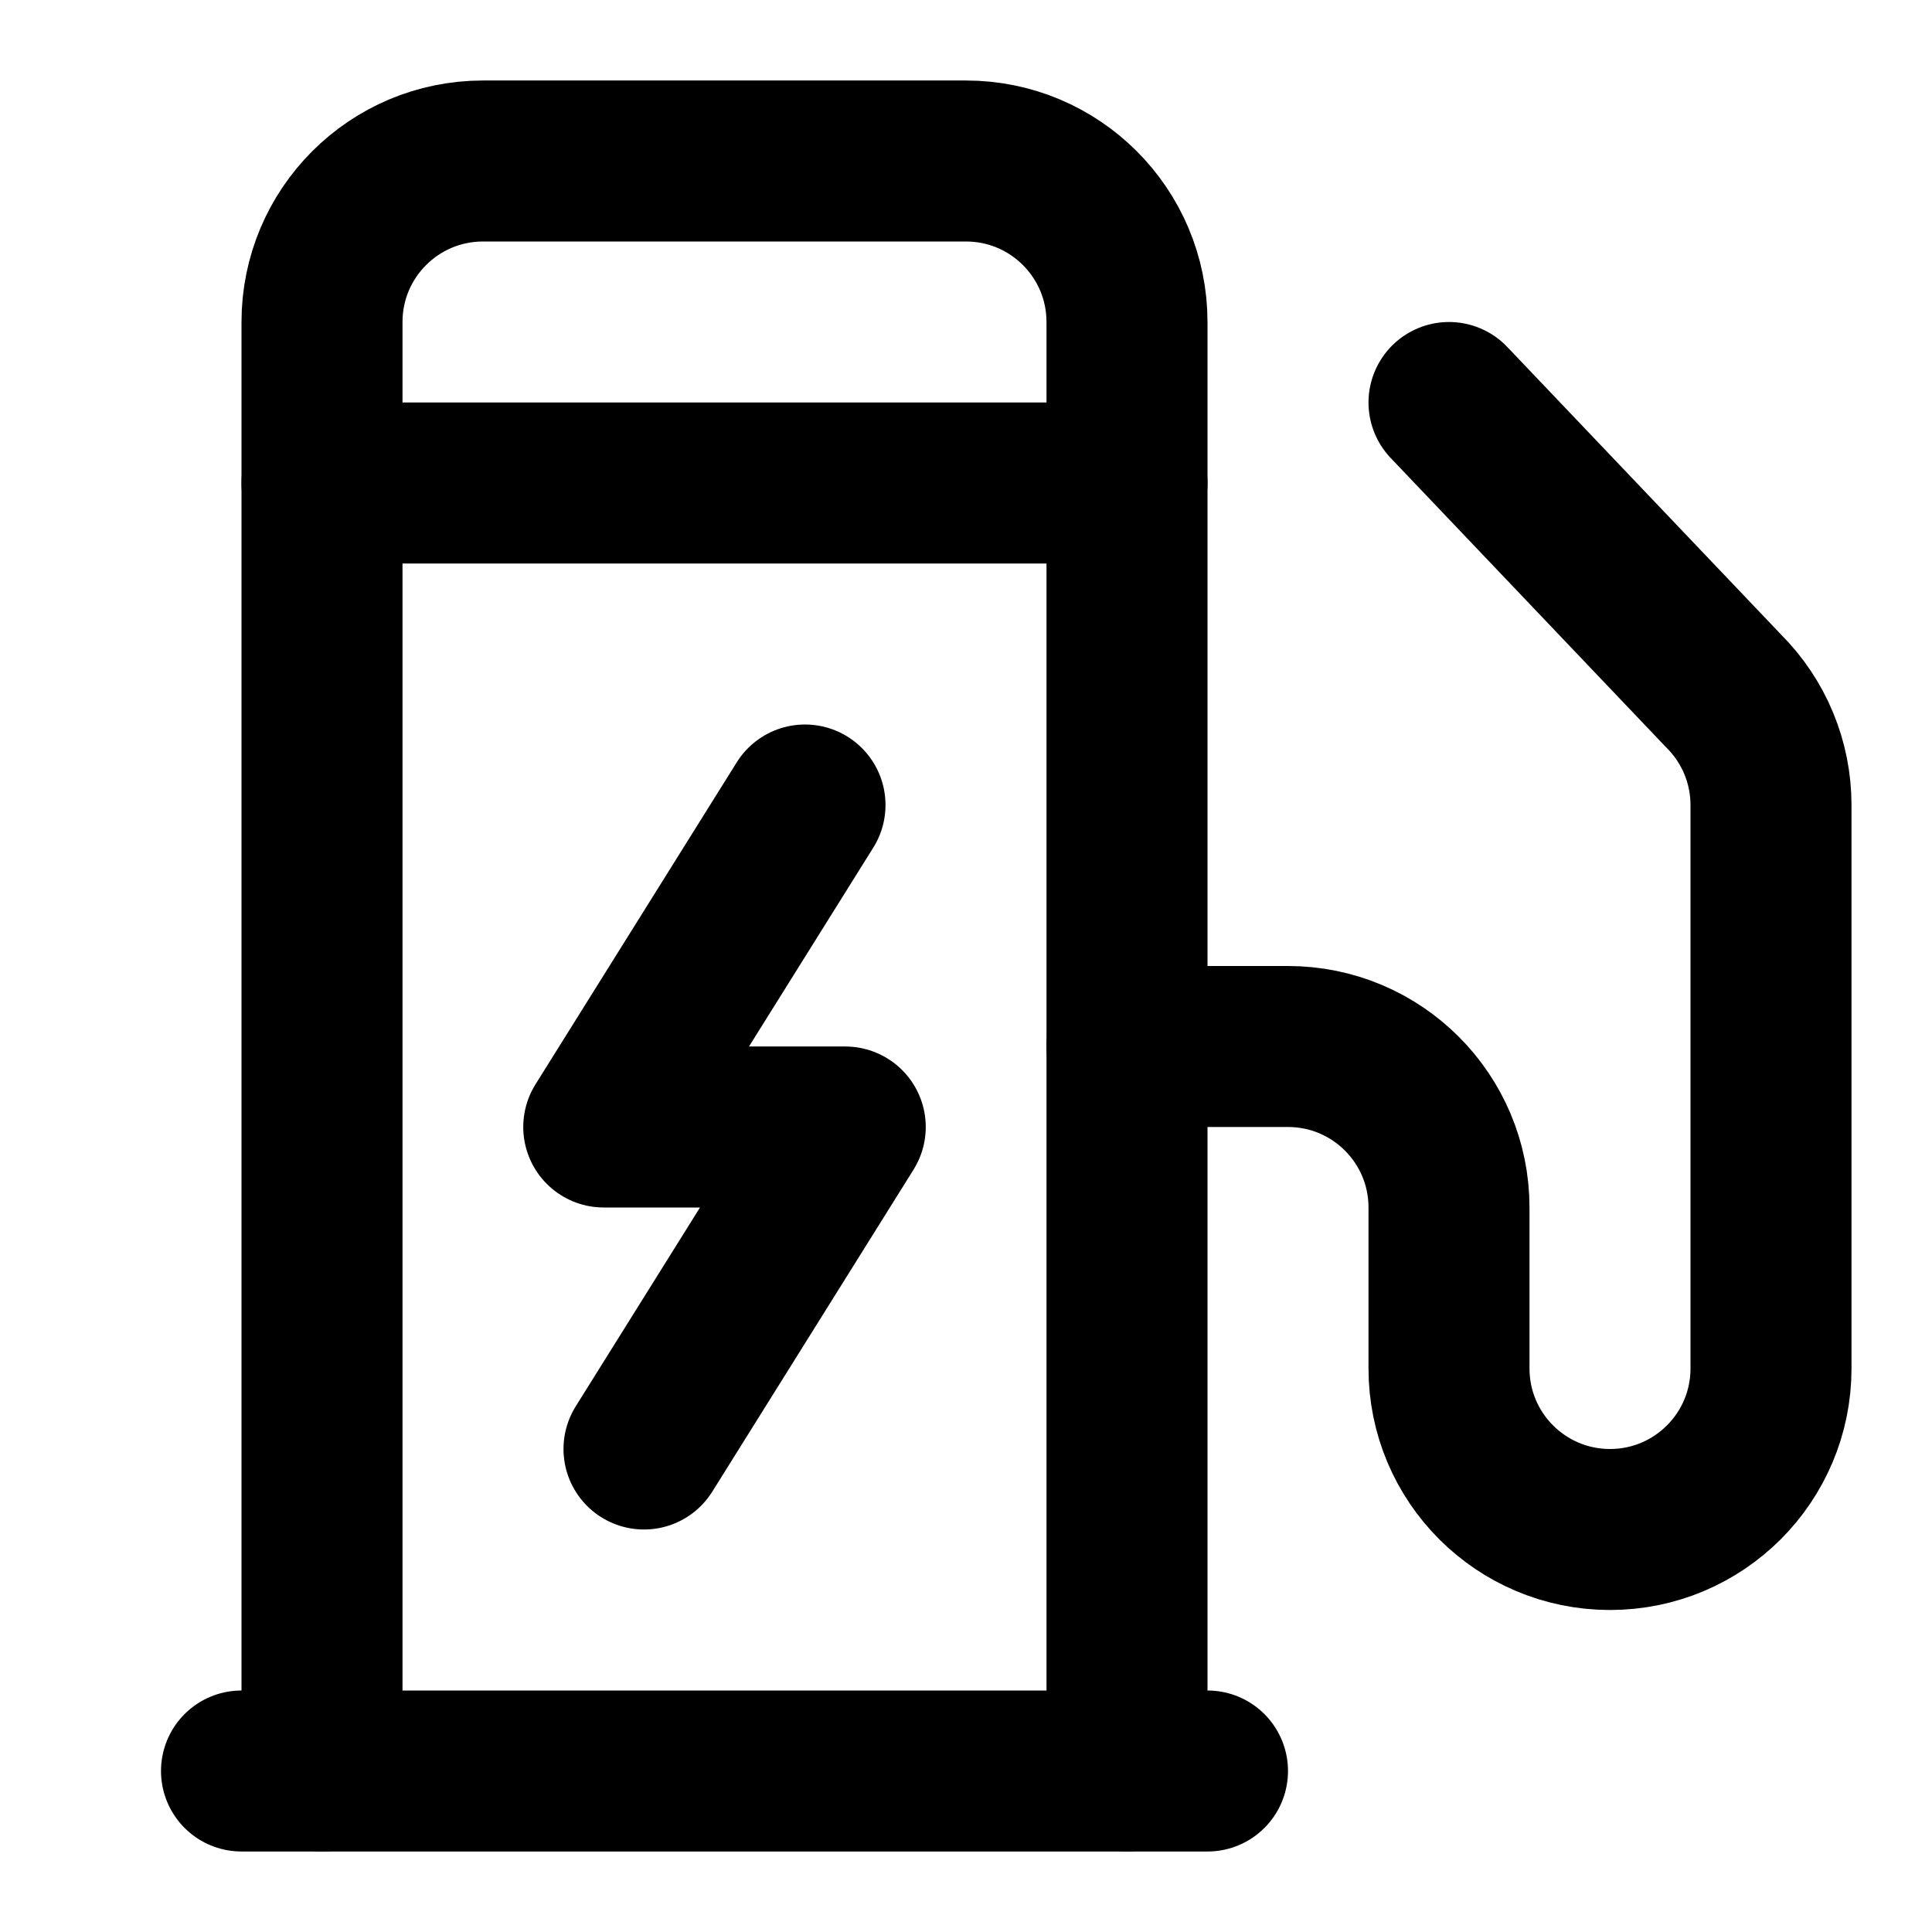
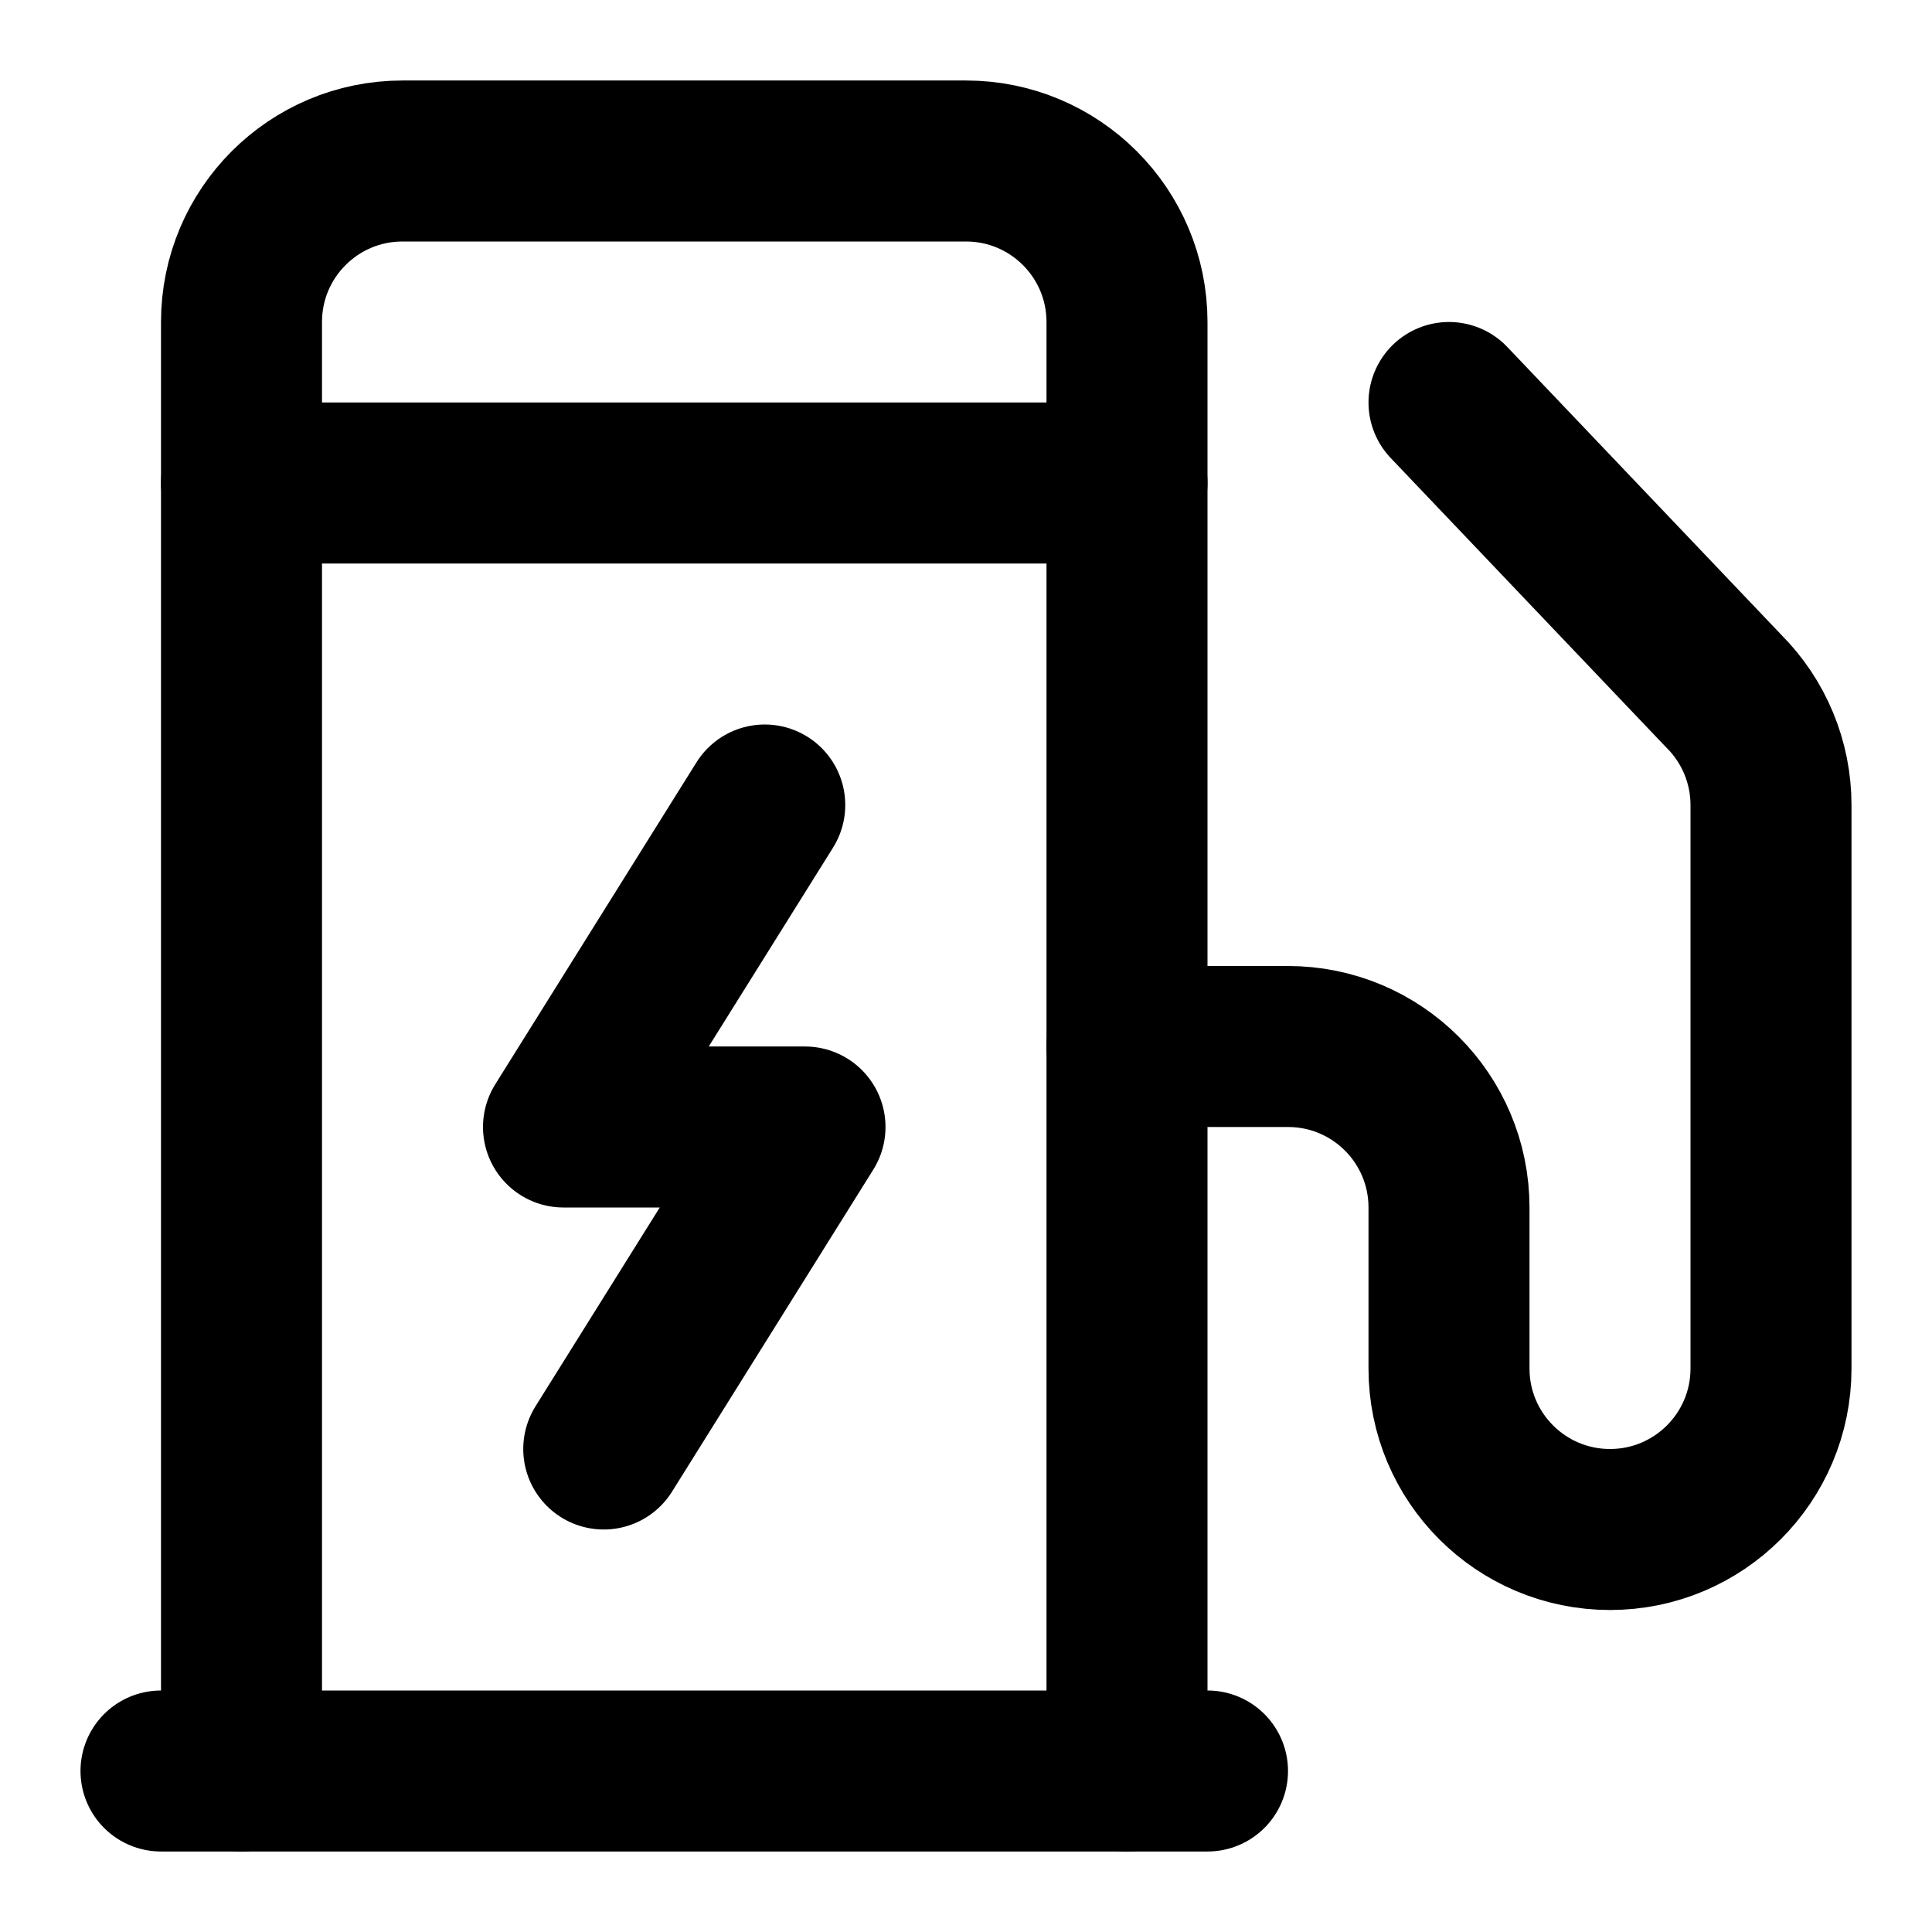
<svg xmlns="http://www.w3.org/2000/svg" width="24" height="24" viewBox="0 0 24 24" fill="none" stroke="currentColor" stroke-width="2" stroke-linecap="round" stroke-linejoin="round">
-   <path d="m10 10-2.5 4h3L8 18" />
  <path d="M14 13h2a2 2 0 0 1 2 2v2a2 2 0 0 0 4 0v-6.998a2 2 0 0 0-.59-1.42L18 5" />
-   <path d="M14 22V4a2 2 0 0 0-2-2H6a2 2 0 0 0-2 2v18" />
-   <path d="M3 22h12" />
-   <path d="M4 6h10" />
+   <path d="M14 22V4a2 2 0 0 0-2-2H5a2 2 0 0 0-2 2v18" />
+   <path d="M2 22h13" />
+   <path d="M3 6h11" />
+   <path d="M9.5 10 7 14h3l-2.5 4" />
</svg>
